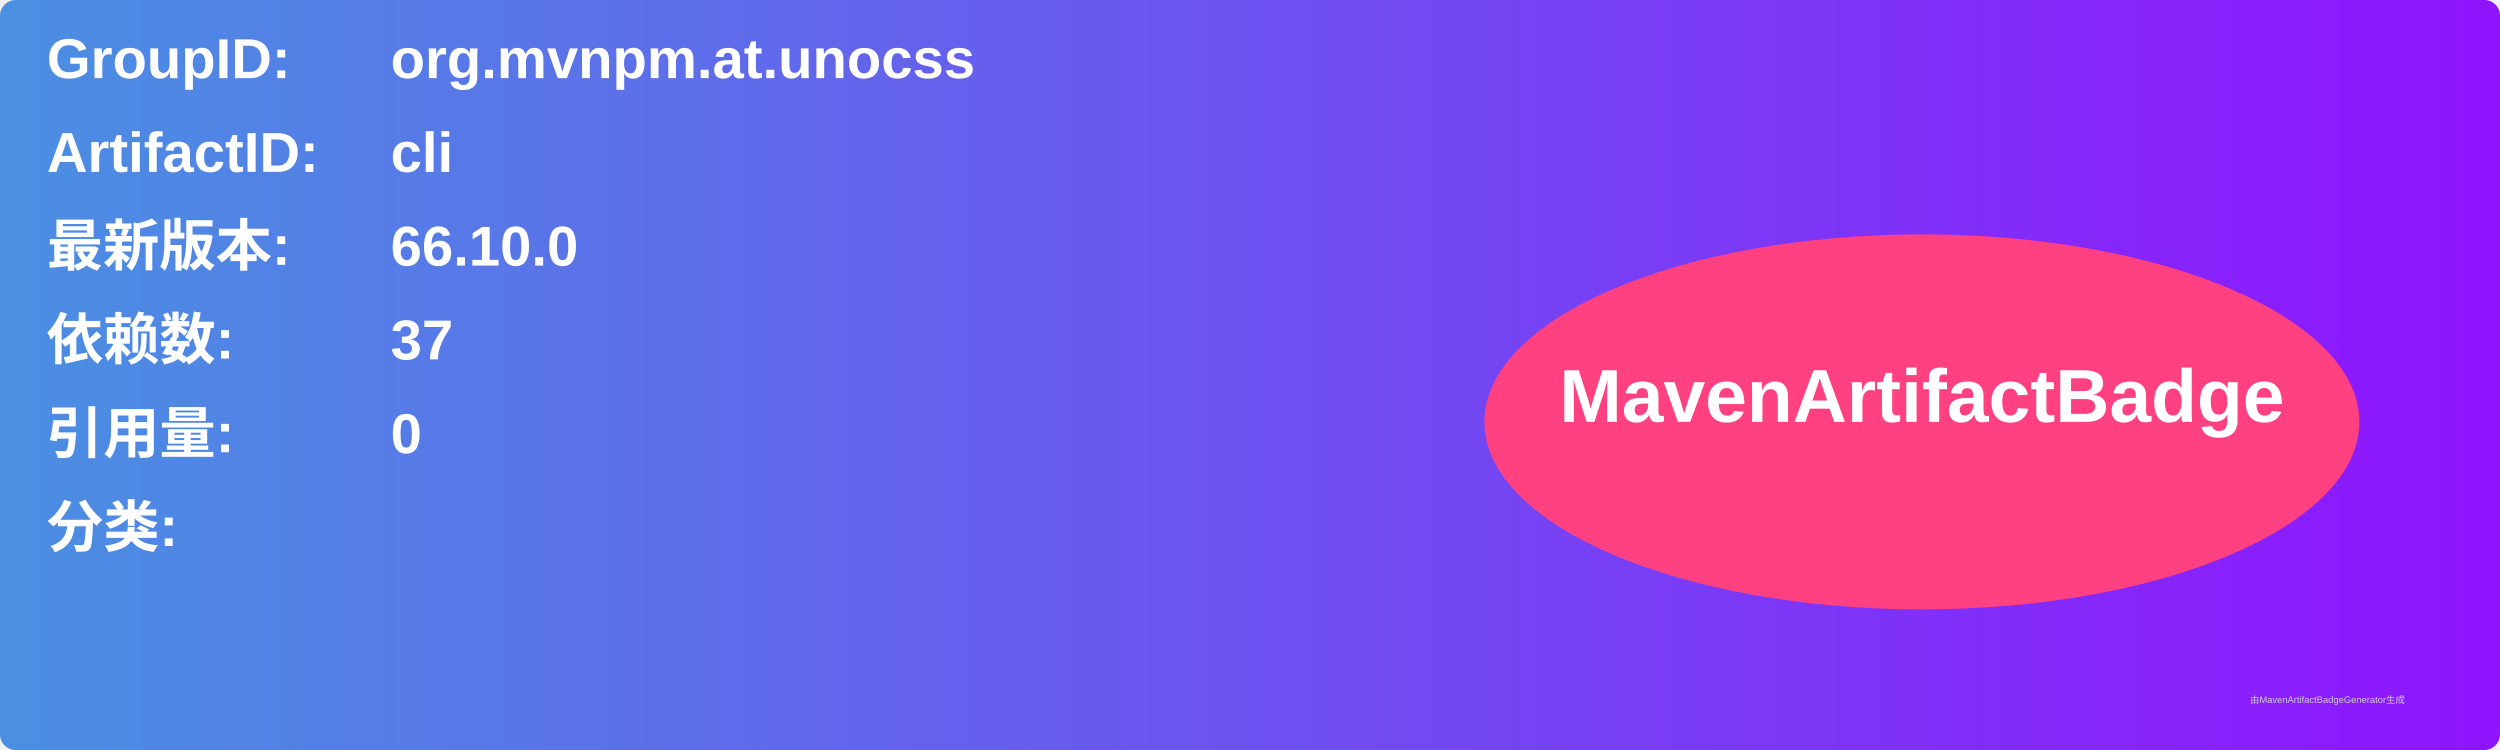
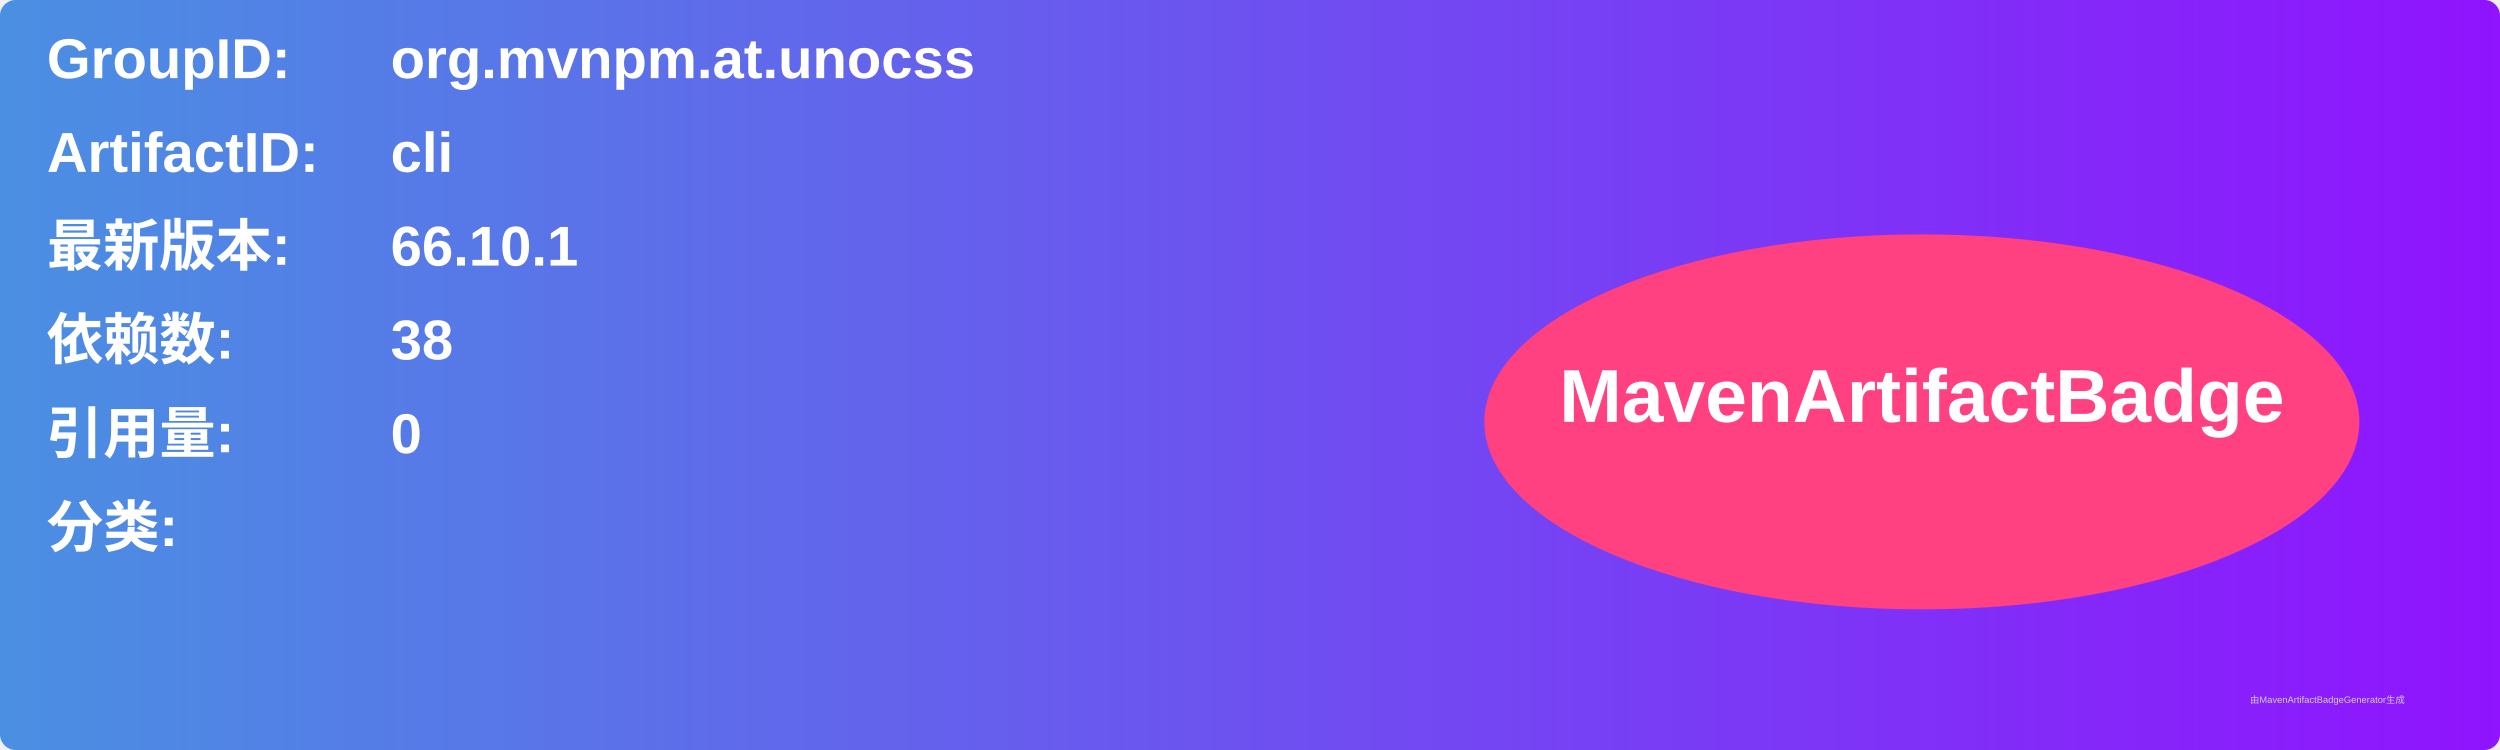
<svg xmlns="http://www.w3.org/2000/svg" width="800" height="240" viewBox="0 0 800 240">
  <linearGradient id="grad" x1="0%" y1="0%" x2="100%" y2="0%">
    <stop offset="0%" stop-color="#4a90e2" />
    <stop offset="100%" stop-color="#9013fe" />
  </linearGradient>
  <rect width="100%" height="100%" rx="5" ry="5" fill="url(#grad)" />
  <g transform="translate(15, 15)">
    <text x="0" y="10" font-family="Arial" font-size="18" fill="white" font-weight="bold" width="260">GroupID:</text>
    <text x="110" y="10" font-family="Arial" font-size="18" fill="white" font-weight="bold" width="460">org.mvnpm.at.unocss</text>
    <text x="0" y="40" font-family="Arial" font-size="18" fill="white" font-weight="bold" width="260">ArtifactID:</text>
    <text x="110" y="40" font-family="Arial" font-size="18" fill="white" font-weight="bold" width="460">cli</text>
    <text x="0" y="70" font-family="Arial" font-size="18" fill="white" font-weight="bold">最新版本:</text>
    <text x="110" y="70" font-family="Arial" font-size="18" fill="white" font-weight="bold">
-       <tspan font-weight="bold">66.10.0</tspan>
+       <tspan font-weight="bold">66.10.1</tspan>
    </text>
    <text x="0" y="100" font-family="Arial" font-size="18" fill="white" font-weight="bold">依赖数: </text>
    <text x="110" y="100" font-family="Arial" font-size="18" fill="white">
-       <tspan font-weight="bold">37</tspan>
+       <tspan font-weight="bold">38</tspan>
    </text>
    <text x="0" y="130" font-family="Arial" font-size="18" fill="white" font-weight="bold">引用量: </text>
    <text x="110" y="130" font-family="Arial" font-size="18" fill="white">
      <tspan font-weight="bold">0</tspan>
    </text>
    <text x="0" y="160" font-family="Arial" font-size="18" fill="white" font-weight="bold">分类:</text>
    <text x="10" y="190" font-family="Arial" font-size="10" fill="white">
      <tspan font-weight="bold" />
    </text>
    <ellipse cx="600" cy="120" rx="140" ry="60" fill="#ff4081" />
    <text x="600" y="120" text-anchor="middle" font-family="Arial" font-size="24" fill="white" font-weight="bold">MavenArtifactBadge</text>
  </g>
  <text x="720" y="225" font-family="Arial" font-size="3" fill="#d0d0d0">由MavenArtifactBadgeGenerator生成</text>
</svg>
